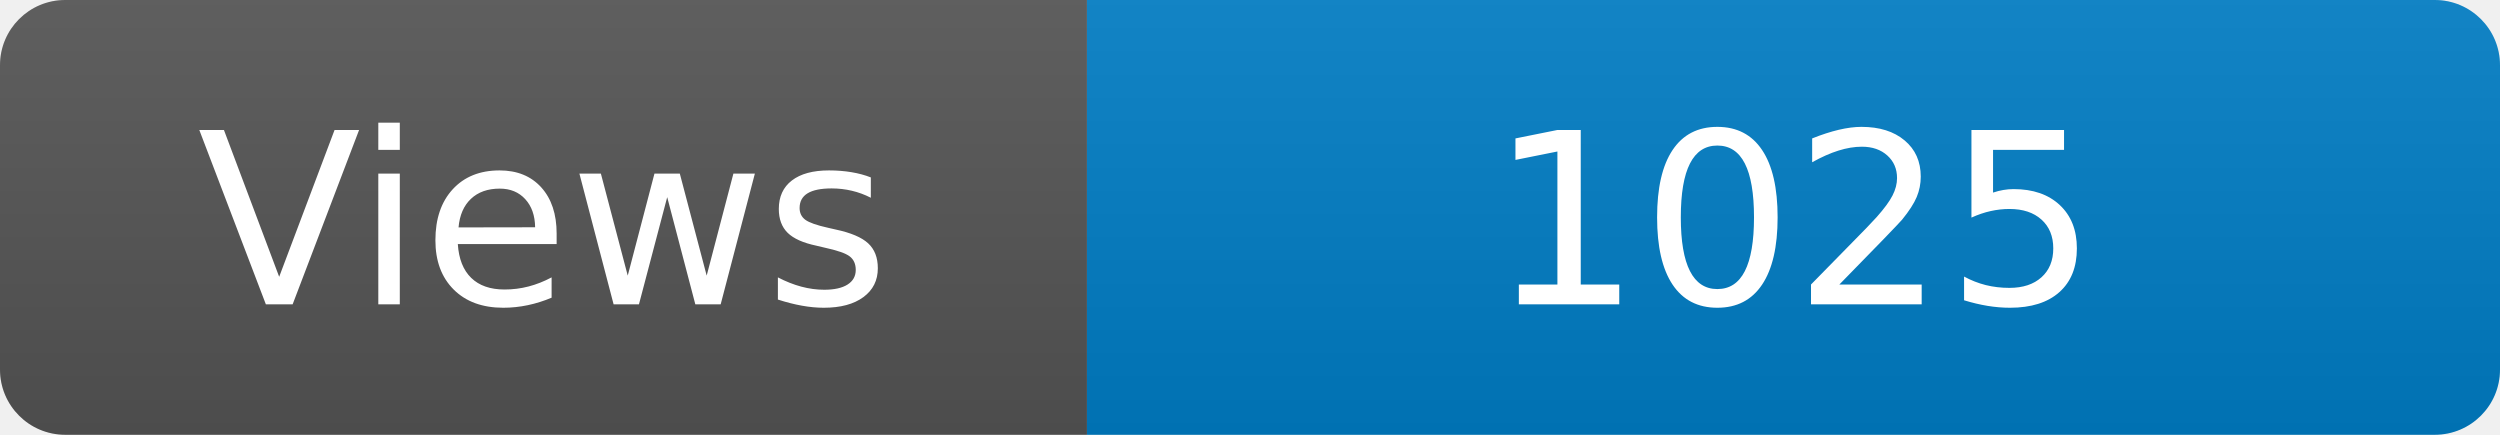
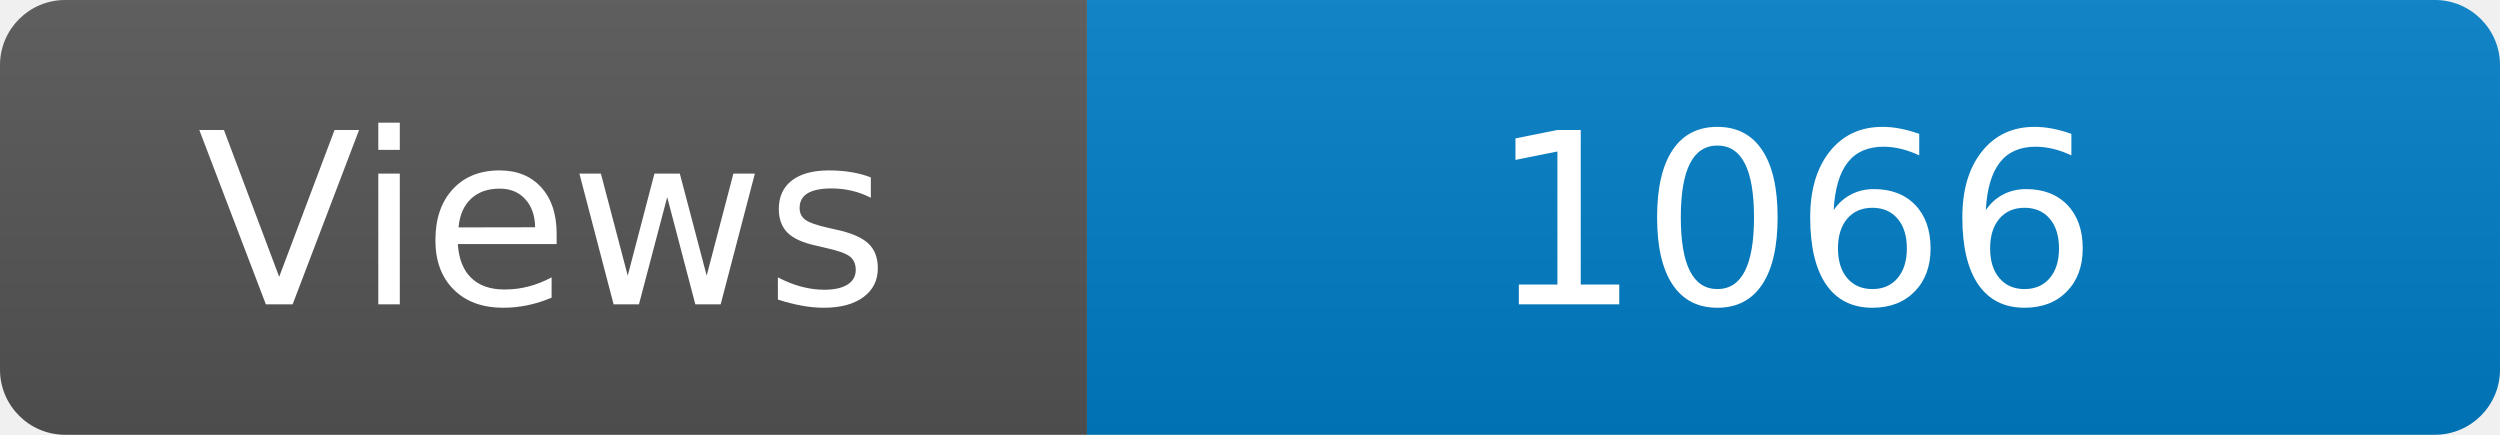
<svg xmlns="http://www.w3.org/2000/svg" width="115" height="20" role="img" aria-label="Maintained?: yes">
  <linearGradient id="s" x2="0" y2="100%">
    <stop offset="0" stop-color="#bbb" stop-opacity=".1" />
    <stop offset="1" stop-opacity=".1" />
  </linearGradient>
  <clipPath id="r">
    <rect width="115" height="20" rx="3" fill="#fff" />
  </clipPath>
  <g clip-path="url(#r)">
    <rect width="50" height="20" fill="#555" />
    <rect x="50" width="160" height="20" fill="#007ec6" />
    <rect width="115" height="20" fill="url(#s)" />
  </g>
  <g fill="#fff" text-anchor="middle" font-family="Verdana,Geneva,DejaVu Sans,sans-serif" font-size="110">
    <text x="250" y="140" transform="scale(.1)" fill="#fff">Views</text>
-     <text x="825" y="140" transform="scale(.1)" fill="#fff">1025</text>
+     <text x="825" y="140" transform="scale(.1)" fill="#fff">1066</text>
  </g>
</svg>
